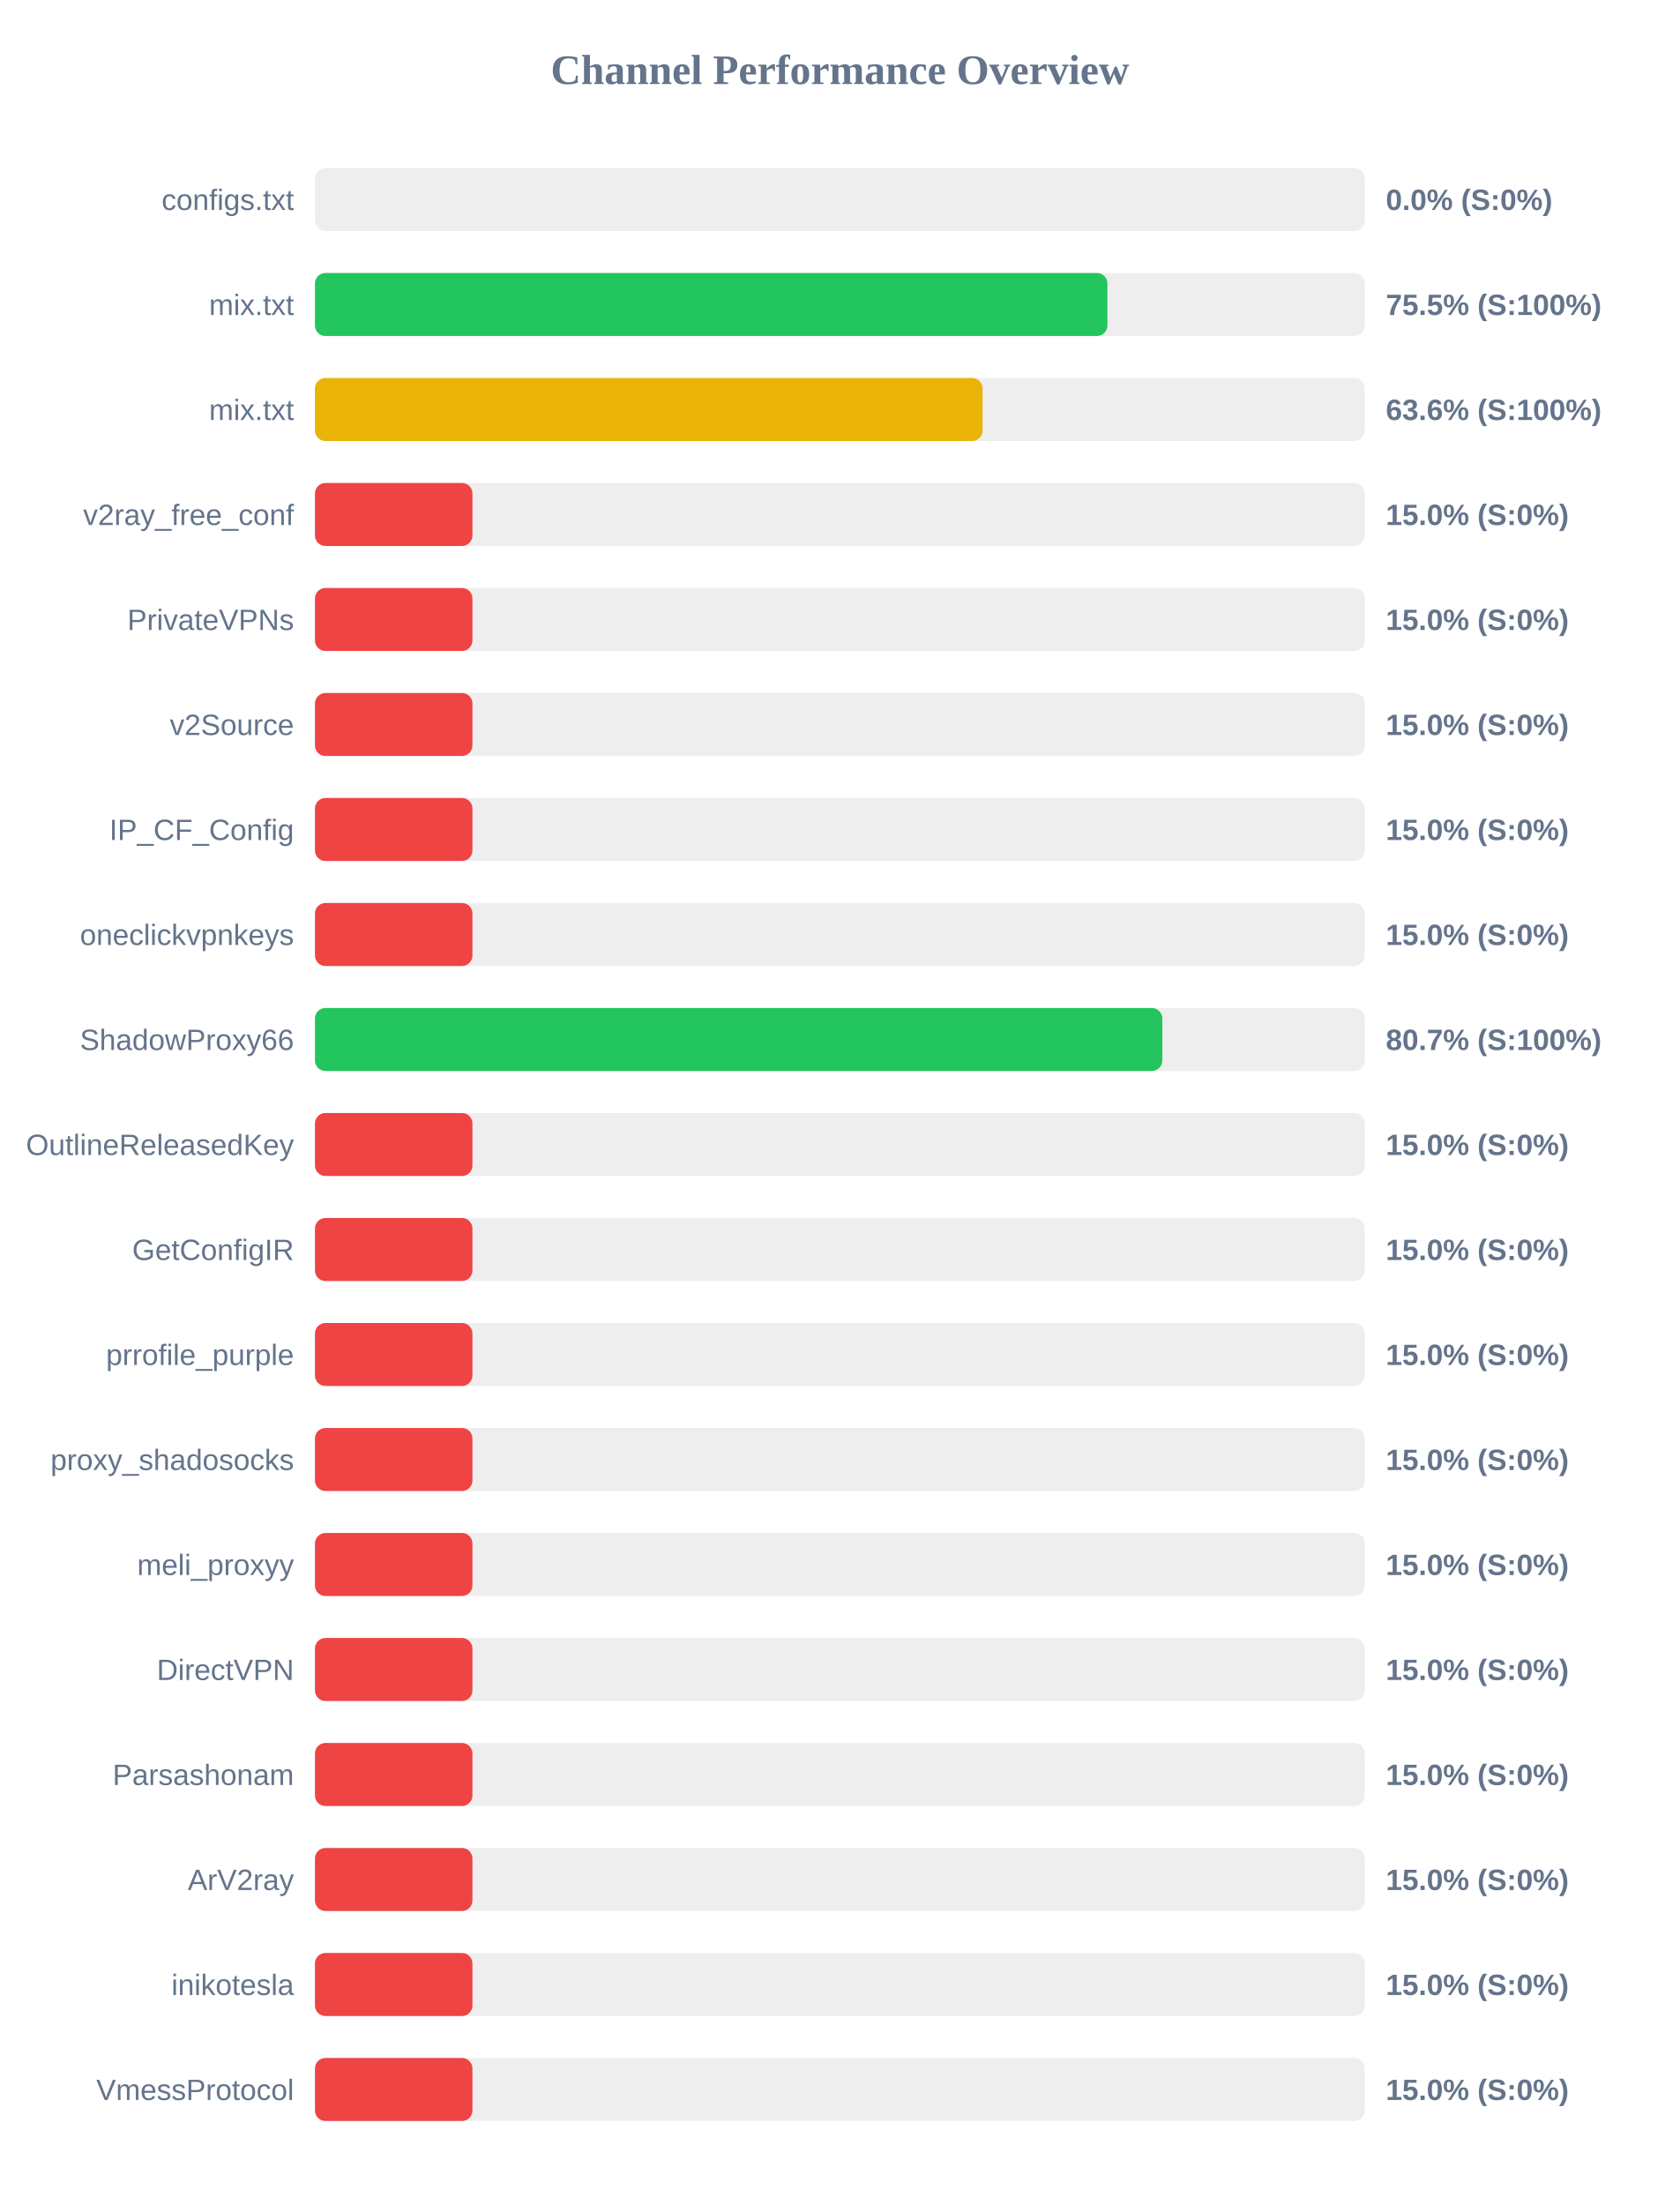
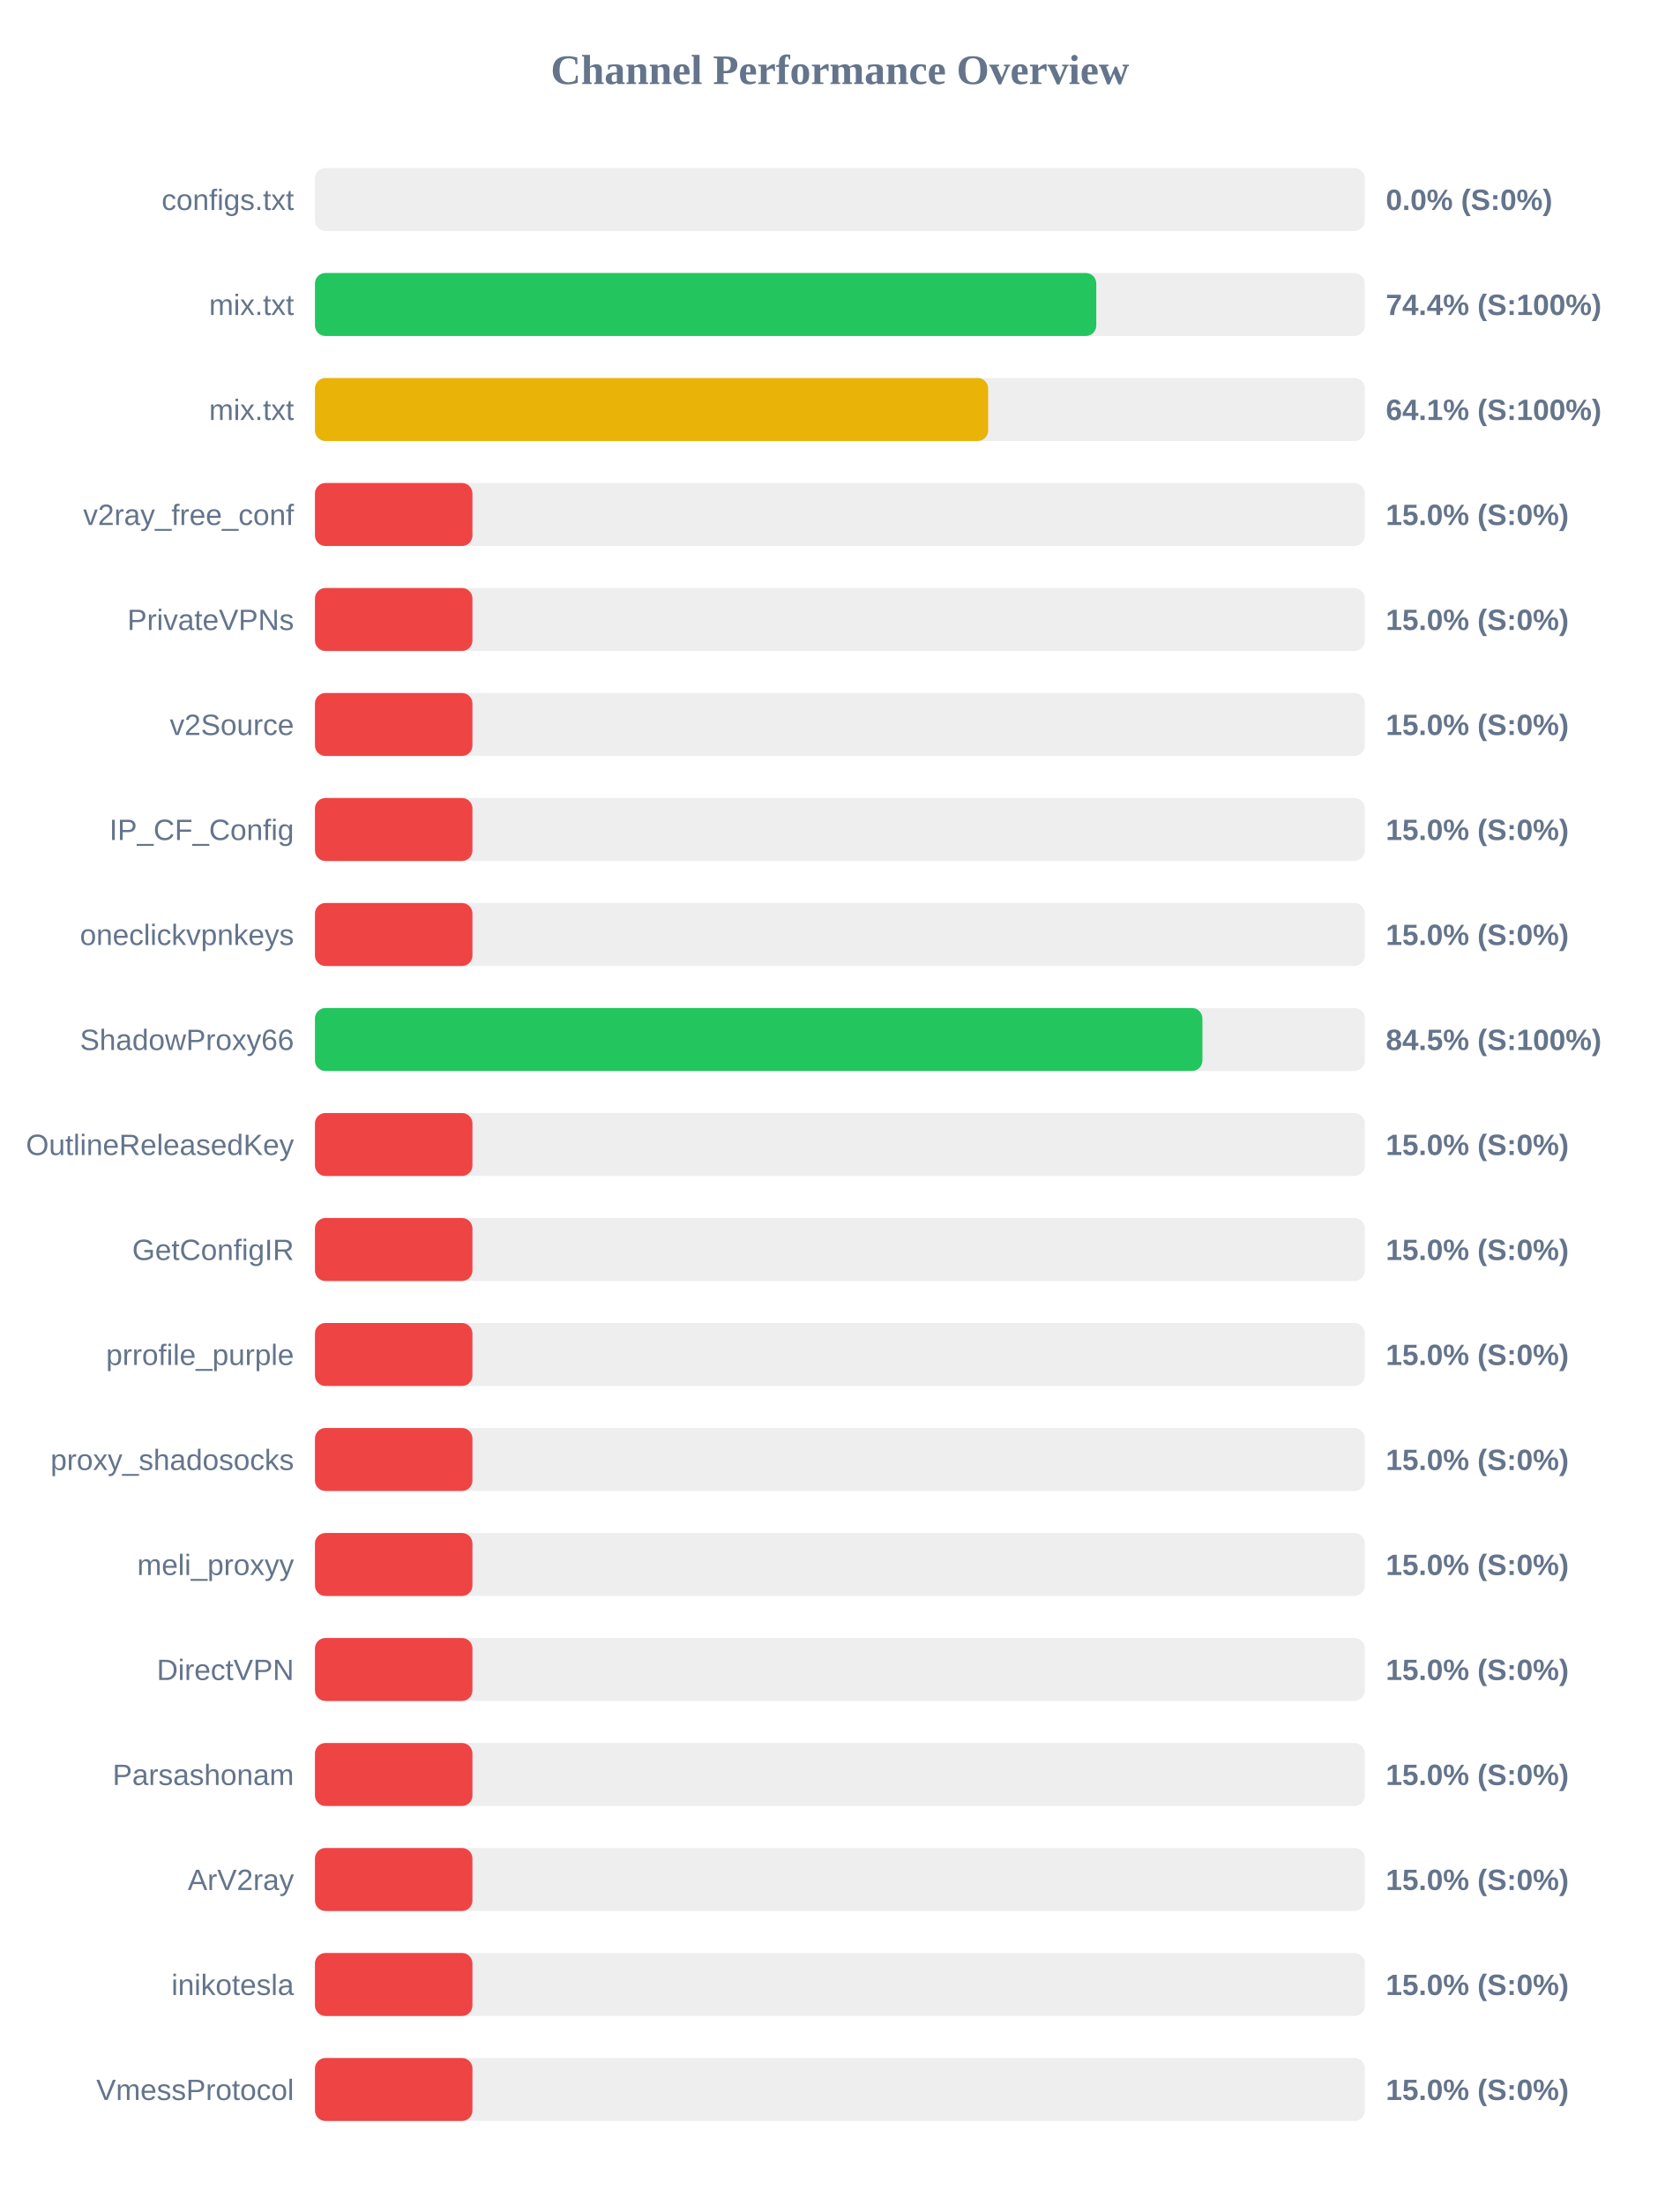
<svg xmlns="http://www.w3.org/2000/svg" width="800" height="1050" version="1.1">
  <style>
        .row { font: 14px Arial; fill: #64748b; }
        .score { font: bold 14px Arial; fill: #64748b; }
    </style>
  <text x="400" y="40" text-anchor="middle" font-size="20px" font-weight="bold" fill="#64748b">Channel Performance Overview</text>
  <rect x="150" y="80" width="500" height="30" fill="#eee" rx="5" />
  <rect x="150" y="80" width="0.0" height="30" fill="#ef4444" rx="5" />
  <text x="140" y="100" text-anchor="end" class="row">configs.txt</text>
  <text x="660" y="100" text-anchor="start" class="score">0.0% (S:0%)</text>
  <rect x="150" y="130" width="500" height="30" fill="#eee" rx="5" />
-   <rect x="150" y="130" width="377.4" height="30" fill="#22c55e" rx="5" />
+   <rect x="150" y="130" width="372.1" height="30" fill="#22c55e" rx="5" />
  <text x="140" y="150" text-anchor="end" class="row">mix.txt</text>
-   <text x="660" y="150" text-anchor="start" class="score">75.5% (S:100%)</text>
+   <text x="660" y="150" text-anchor="start" class="score">74.4% (S:100%)</text>
  <rect x="150" y="180" width="500" height="30" fill="#eee" rx="5" />
-   <rect x="150" y="180" width="317.95" height="30" fill="#eab308" rx="5" />
+   <rect x="150" y="180" width="320.6" height="30" fill="#eab308" rx="5" />
  <text x="140" y="200" text-anchor="end" class="row">mix.txt</text>
-   <text x="660" y="200" text-anchor="start" class="score">63.6% (S:100%)</text>
+   <text x="660" y="200" text-anchor="start" class="score">64.1% (S:100%)</text>
  <rect x="150" y="230" width="500" height="30" fill="#eee" rx="5" />
  <rect x="150" y="230" width="75.0" height="30" fill="#ef4444" rx="5" />
  <text x="140" y="250" text-anchor="end" class="row">v2ray_free_conf</text>
  <text x="660" y="250" text-anchor="start" class="score">15.0% (S:0%)</text>
  <rect x="150" y="280" width="500" height="30" fill="#eee" rx="5" />
  <rect x="150" y="280" width="75.0" height="30" fill="#ef4444" rx="5" />
  <text x="140" y="300" text-anchor="end" class="row">PrivateVPNs</text>
  <text x="660" y="300" text-anchor="start" class="score">15.0% (S:0%)</text>
  <rect x="150" y="330" width="500" height="30" fill="#eee" rx="5" />
  <rect x="150" y="330" width="75.0" height="30" fill="#ef4444" rx="5" />
  <text x="140" y="350" text-anchor="end" class="row">v2Source</text>
  <text x="660" y="350" text-anchor="start" class="score">15.0% (S:0%)</text>
  <rect x="150" y="380" width="500" height="30" fill="#eee" rx="5" />
  <rect x="150" y="380" width="75.0" height="30" fill="#ef4444" rx="5" />
  <text x="140" y="400" text-anchor="end" class="row">IP_CF_Config</text>
  <text x="660" y="400" text-anchor="start" class="score">15.0% (S:0%)</text>
  <rect x="150" y="430" width="500" height="30" fill="#eee" rx="5" />
  <rect x="150" y="430" width="75.0" height="30" fill="#ef4444" rx="5" />
  <text x="140" y="450" text-anchor="end" class="row">oneclickvpnkeys</text>
  <text x="660" y="450" text-anchor="start" class="score">15.0% (S:0%)</text>
  <rect x="150" y="480" width="500" height="30" fill="#eee" rx="5" />
-   <rect x="150" y="480" width="403.55" height="30" fill="#22c55e" rx="5" />
+   <rect x="150" y="480" width="422.65" height="30" fill="#22c55e" rx="5" />
  <text x="140" y="500" text-anchor="end" class="row">ShadowProxy66</text>
-   <text x="660" y="500" text-anchor="start" class="score">80.7% (S:100%)</text>
+   <text x="660" y="500" text-anchor="start" class="score">84.5% (S:100%)</text>
  <rect x="150" y="530" width="500" height="30" fill="#eee" rx="5" />
  <rect x="150" y="530" width="75.0" height="30" fill="#ef4444" rx="5" />
  <text x="140" y="550" text-anchor="end" class="row">OutlineReleasedKey</text>
  <text x="660" y="550" text-anchor="start" class="score">15.0% (S:0%)</text>
  <rect x="150" y="580" width="500" height="30" fill="#eee" rx="5" />
  <rect x="150" y="580" width="75.0" height="30" fill="#ef4444" rx="5" />
  <text x="140" y="600" text-anchor="end" class="row">GetConfigIR</text>
  <text x="660" y="600" text-anchor="start" class="score">15.0% (S:0%)</text>
  <rect x="150" y="630" width="500" height="30" fill="#eee" rx="5" />
  <rect x="150" y="630" width="75.0" height="30" fill="#ef4444" rx="5" />
  <text x="140" y="650" text-anchor="end" class="row">prrofile_purple</text>
  <text x="660" y="650" text-anchor="start" class="score">15.0% (S:0%)</text>
  <rect x="150" y="680" width="500" height="30" fill="#eee" rx="5" />
  <rect x="150" y="680" width="75.0" height="30" fill="#ef4444" rx="5" />
  <text x="140" y="700" text-anchor="end" class="row">proxy_shadosocks</text>
  <text x="660" y="700" text-anchor="start" class="score">15.0% (S:0%)</text>
  <rect x="150" y="730" width="500" height="30" fill="#eee" rx="5" />
  <rect x="150" y="730" width="75.0" height="30" fill="#ef4444" rx="5" />
  <text x="140" y="750" text-anchor="end" class="row">meli_proxyy</text>
  <text x="660" y="750" text-anchor="start" class="score">15.0% (S:0%)</text>
  <rect x="150" y="780" width="500" height="30" fill="#eee" rx="5" />
  <rect x="150" y="780" width="75.0" height="30" fill="#ef4444" rx="5" />
  <text x="140" y="800" text-anchor="end" class="row">DirectVPN</text>
  <text x="660" y="800" text-anchor="start" class="score">15.0% (S:0%)</text>
  <rect x="150" y="830" width="500" height="30" fill="#eee" rx="5" />
  <rect x="150" y="830" width="75.0" height="30" fill="#ef4444" rx="5" />
  <text x="140" y="850" text-anchor="end" class="row">Parsashonam</text>
  <text x="660" y="850" text-anchor="start" class="score">15.0% (S:0%)</text>
  <rect x="150" y="880" width="500" height="30" fill="#eee" rx="5" />
  <rect x="150" y="880" width="75.0" height="30" fill="#ef4444" rx="5" />
  <text x="140" y="900" text-anchor="end" class="row">ArV2ray</text>
  <text x="660" y="900" text-anchor="start" class="score">15.0% (S:0%)</text>
  <rect x="150" y="930" width="500" height="30" fill="#eee" rx="5" />
  <rect x="150" y="930" width="75.0" height="30" fill="#ef4444" rx="5" />
  <text x="140" y="950" text-anchor="end" class="row">inikotesla</text>
  <text x="660" y="950" text-anchor="start" class="score">15.0% (S:0%)</text>
  <rect x="150" y="980" width="500" height="30" fill="#eee" rx="5" />
  <rect x="150" y="980" width="75.0" height="30" fill="#ef4444" rx="5" />
  <text x="140" y="1000" text-anchor="end" class="row">VmessProtocol</text>
  <text x="660" y="1000" text-anchor="start" class="score">15.0% (S:0%)</text>
</svg>
